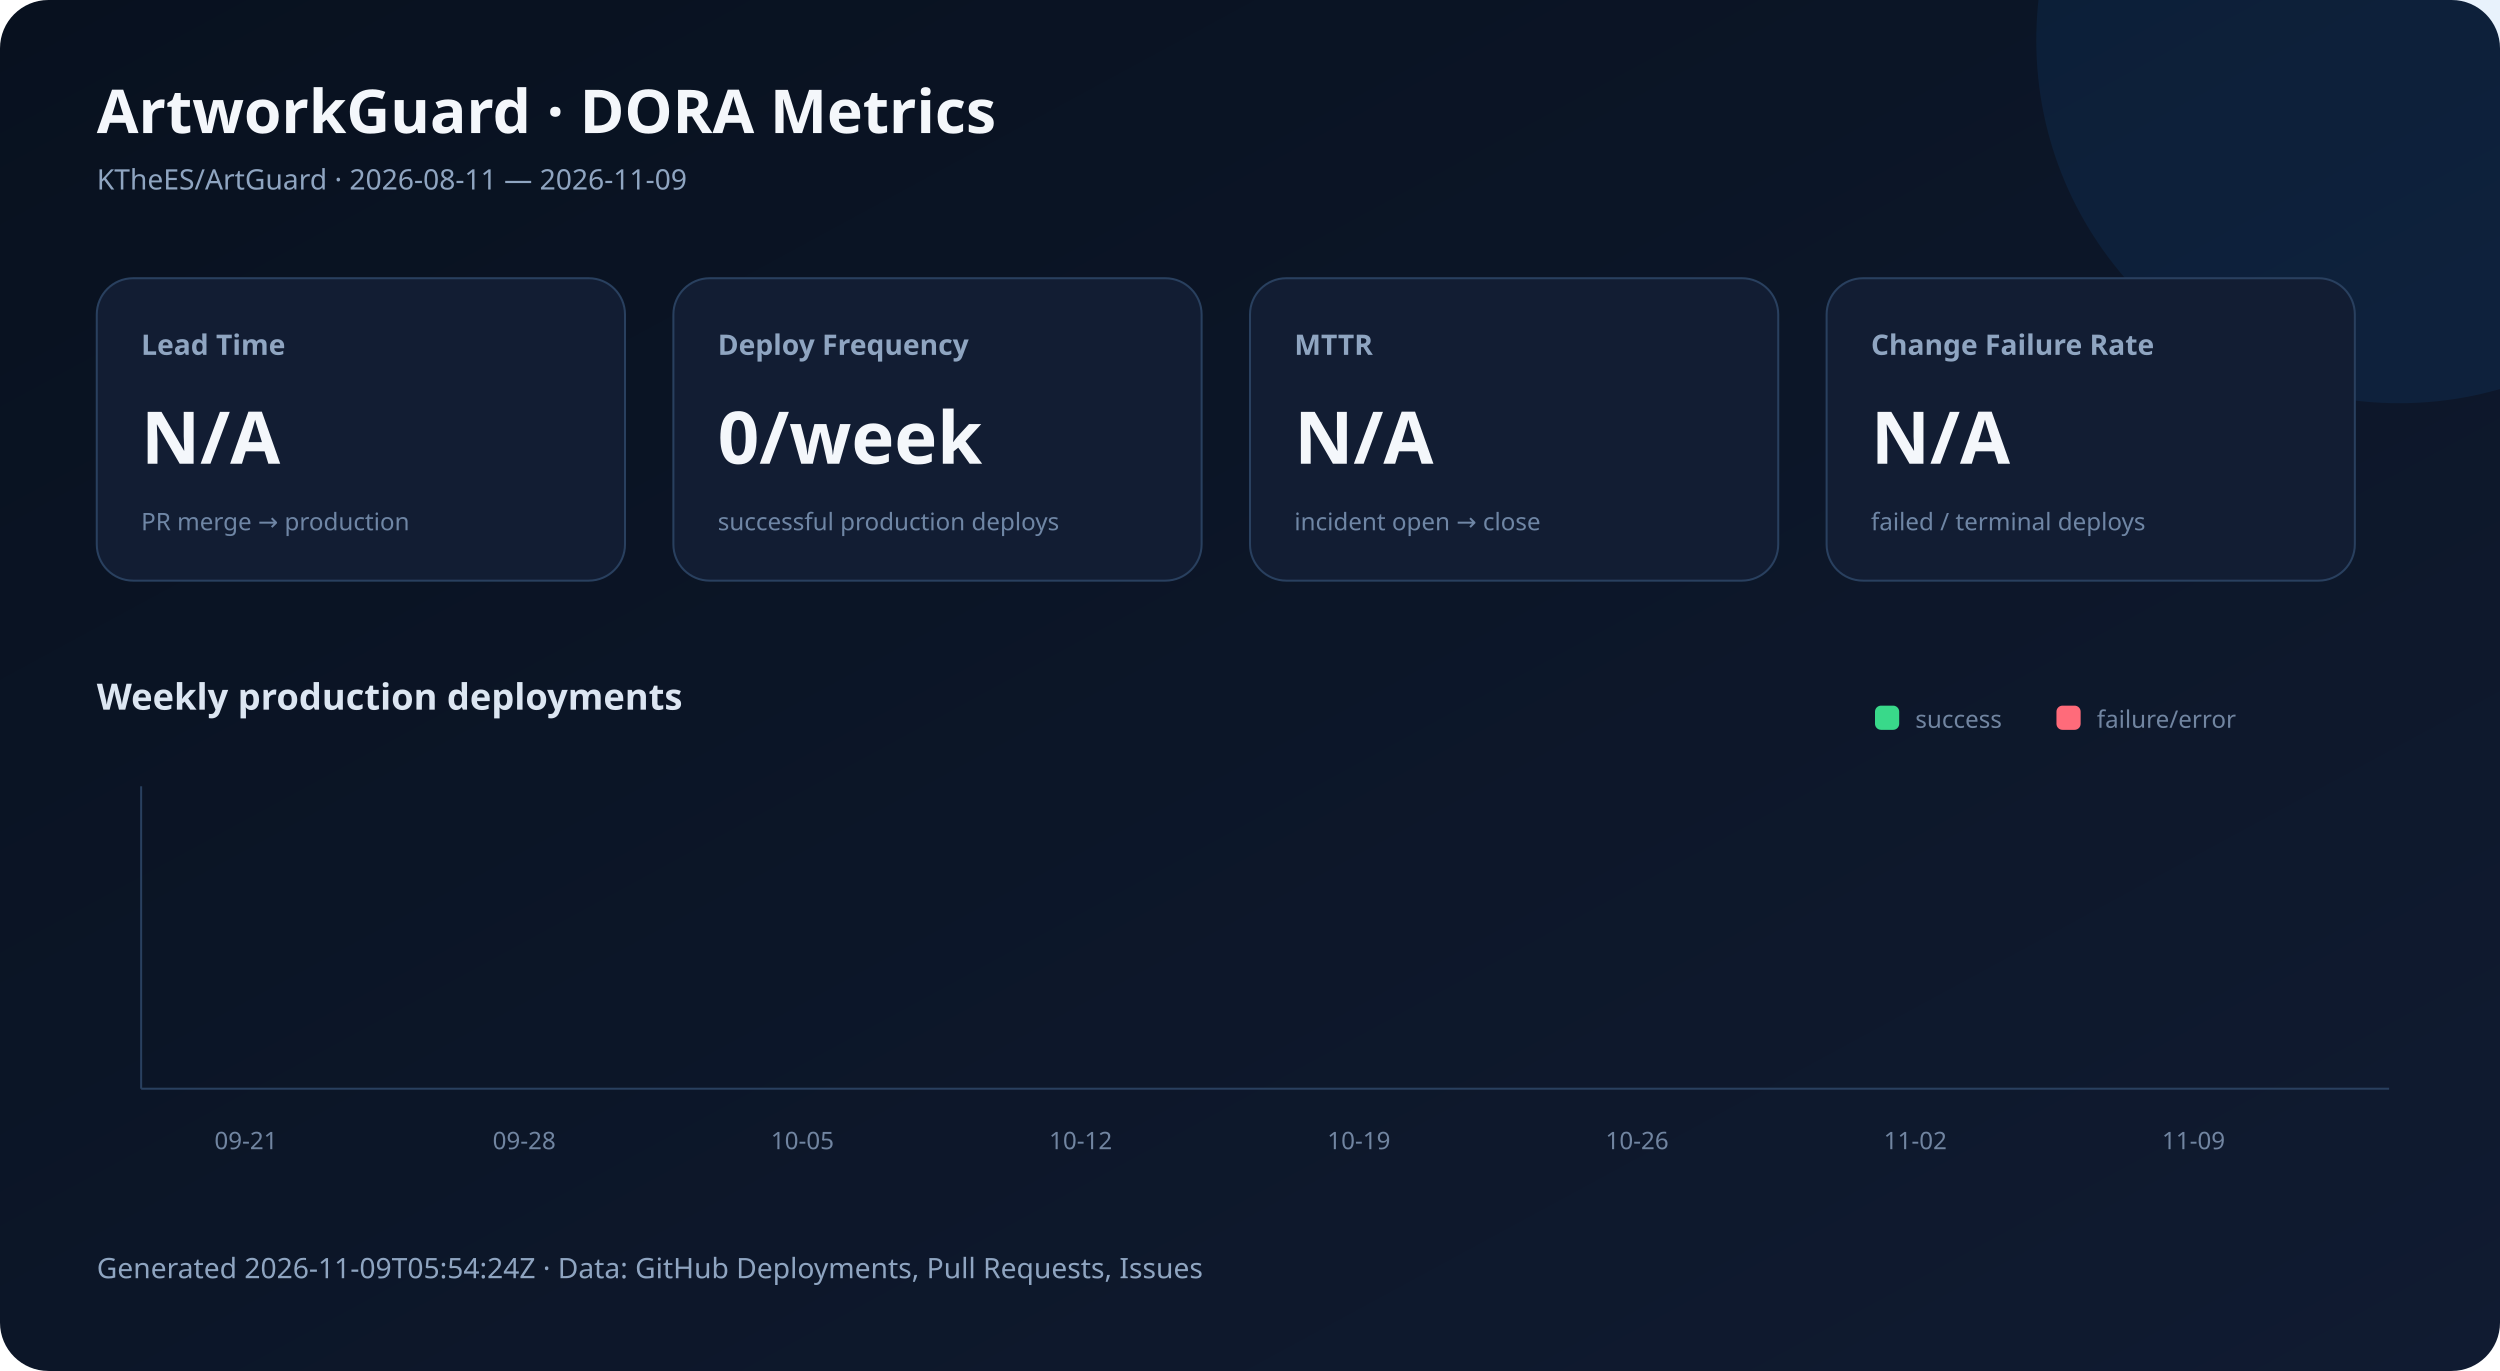
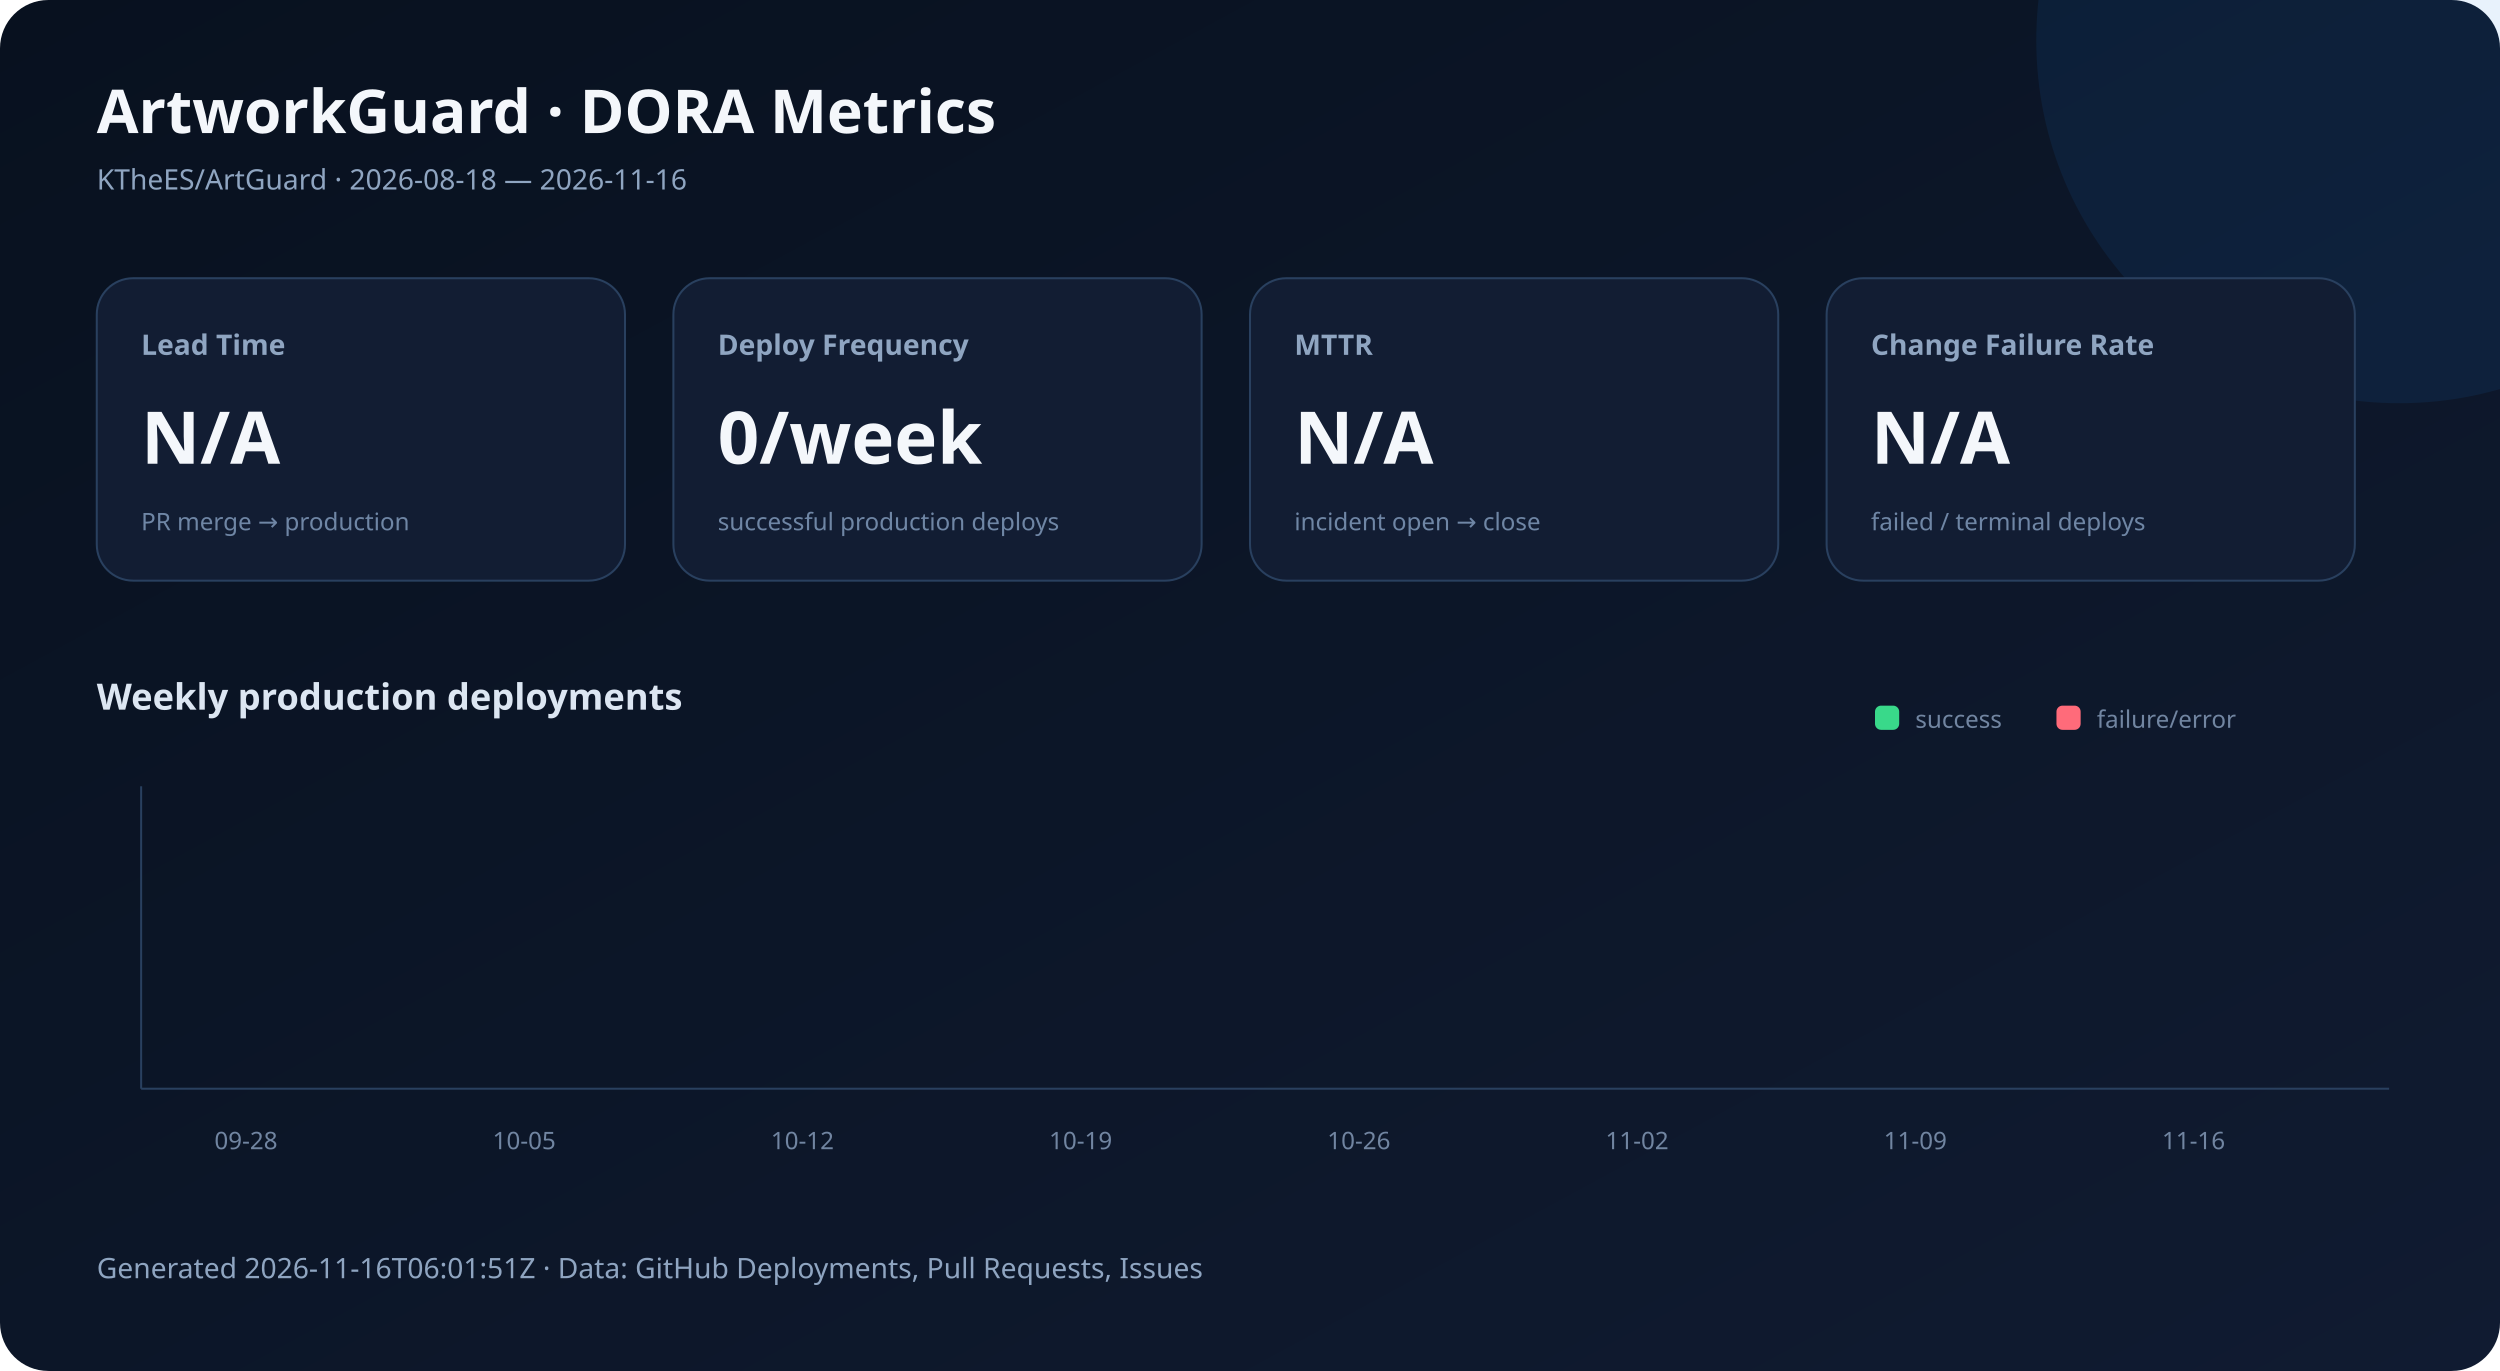
<svg xmlns="http://www.w3.org/2000/svg" width="1240" height="680" viewBox="0 0 1240 680" role="img" aria-labelledby="title desc">
  <defs>
    <linearGradient id="bg" x1="0" y1="0" x2="1" y2="1">
      <stop stop-color="#08111f" />
      <stop offset="1" stop-color="#101b31" />
    </linearGradient>
    <style>
      .title{font:700 30px system-ui,sans-serif;fill:#f4f7fb} .subtitle{font:400 14px system-ui,sans-serif;fill:#8fa5c1}
      .label{font:600 14px system-ui,sans-serif;fill:#8fa5c1} .value{font:700 36px system-ui,sans-serif;fill:#f4f7fb}
      .detail{font:400 12px system-ui,sans-serif;fill:#6f86a5} .axis{font:400 12px system-ui,sans-serif;fill:#7185a1}
      .section{font:600 18px system-ui,sans-serif;fill:#dce6f2} .badge{font:700 12px system-ui,sans-serif;fill:#30200a}
    </style>
  </defs>
  <rect width="1240" height="680" rx="24" fill="url(#bg)" />
  <circle cx="1190" cy="20" r="180" fill="#177ddc" opacity=".10" />
  <text x="48" y="66" class="title">ArtworkGuard · DORA Metrics</text>
-   <text x="48" y="94" class="subtitle">KTheES/ArtGuard · 2026-08-11 — 2026-11-09</text>
+   <text x="48" y="94" class="subtitle">KTheES/ArtGuard · 2026-08-18 — 2026-11-16</text>
  <rect x="48" y="138" width="262" height="150" rx="18" fill="#121d33" stroke="#29405f" />
  <text x="70" y="176" class="label">Lead Time</text>
  <text x="70" y="230" class="value">N/A</text>
  <text x="70" y="263" class="detail">PR merge → production</text>
  <rect x="334" y="138" width="262" height="150" rx="18" fill="#121d33" stroke="#29405f" />
  <text x="356" y="176" class="label">Deploy Frequency</text>
  <text x="356" y="230" class="value">0/week</text>
  <text x="356" y="263" class="detail">successful production deploys</text>
  <rect x="620" y="138" width="262" height="150" rx="18" fill="#121d33" stroke="#29405f" />
  <text x="642" y="176" class="label">MTTR</text>
  <text x="642" y="230" class="value">N/A</text>
  <text x="642" y="263" class="detail">incident open → close</text>
  <rect x="906" y="138" width="262" height="150" rx="18" fill="#121d33" stroke="#29405f" />
  <text x="928" y="176" class="label">Change Failure Rate</text>
  <text x="928" y="230" class="value">N/A</text>
  <text x="928" y="263" class="detail">failed / terminal deploys</text>
  <text x="48" y="352" class="section">Weekly production deployments</text>
  <line x1="70" y1="540" x2="1185" y2="540" stroke="#29405f" />
  <line x1="70" y1="390" x2="70" y2="540" stroke="#29405f" />
  <rect x="92" y="540.0" width="38" height="0.0" rx="5" fill="#39d98a" />
  <rect x="134" y="540.0" width="20" height="0.0" rx="4" fill="#ff6b7a" />
-   <text x="122" y="570" text-anchor="middle" class="axis">09-21</text>
+   <text x="122" y="570" text-anchor="middle" class="axis">09-28</text>
  <rect x="230" y="540.0" width="38" height="0.0" rx="5" fill="#39d98a" />
  <rect x="272" y="540.0" width="20" height="0.0" rx="4" fill="#ff6b7a" />
-   <text x="260" y="570" text-anchor="middle" class="axis">09-28</text>
+   <text x="260" y="570" text-anchor="middle" class="axis">10-05</text>
  <rect x="368" y="540.0" width="38" height="0.0" rx="5" fill="#39d98a" />
  <rect x="410" y="540.0" width="20" height="0.0" rx="4" fill="#ff6b7a" />
-   <text x="398" y="570" text-anchor="middle" class="axis">10-05</text>
+   <text x="398" y="570" text-anchor="middle" class="axis">10-12</text>
  <rect x="506" y="540.0" width="38" height="0.0" rx="5" fill="#39d98a" />
  <rect x="548" y="540.0" width="20" height="0.0" rx="4" fill="#ff6b7a" />
-   <text x="536" y="570" text-anchor="middle" class="axis">10-12</text>
+   <text x="536" y="570" text-anchor="middle" class="axis">10-19</text>
  <rect x="644" y="540.0" width="38" height="0.0" rx="5" fill="#39d98a" />
  <rect x="686" y="540.0" width="20" height="0.0" rx="4" fill="#ff6b7a" />
-   <text x="674" y="570" text-anchor="middle" class="axis">10-19</text>
+   <text x="674" y="570" text-anchor="middle" class="axis">10-26</text>
  <rect x="782" y="540.0" width="38" height="0.0" rx="5" fill="#39d98a" />
  <rect x="824" y="540.0" width="20" height="0.0" rx="4" fill="#ff6b7a" />
-   <text x="812" y="570" text-anchor="middle" class="axis">10-26</text>
+   <text x="812" y="570" text-anchor="middle" class="axis">11-02</text>
  <rect x="920" y="540.0" width="38" height="0.0" rx="5" fill="#39d98a" />
  <rect x="962" y="540.0" width="20" height="0.0" rx="4" fill="#ff6b7a" />
-   <text x="950" y="570" text-anchor="middle" class="axis">11-02</text>
+   <text x="950" y="570" text-anchor="middle" class="axis">11-09</text>
  <rect x="1058" y="540.0" width="38" height="0.0" rx="5" fill="#39d98a" />
  <rect x="1100" y="540.0" width="20" height="0.0" rx="4" fill="#ff6b7a" />
-   <text x="1088" y="570" text-anchor="middle" class="axis">11-09</text>
+   <text x="1088" y="570" text-anchor="middle" class="axis">11-16</text>
  <rect x="930" y="350" width="12" height="12" rx="3" fill="#39d98a" />
  <text x="950" y="361" class="axis">success</text>
  <rect x="1020" y="350" width="12" height="12" rx="3" fill="#ff6b7a" />
  <text x="1040" y="361" class="axis">failure/error</text>
-   <text x="48" y="634" class="subtitle">Generated 2026-11-09T05:54:24Z · Data: GitHub Deployments, Pull Requests, Issues</text>
+   <text x="48" y="634" class="subtitle">Generated 2026-11-16T06:01:51Z · Data: GitHub Deployments, Pull Requests, Issues</text>
</svg>
